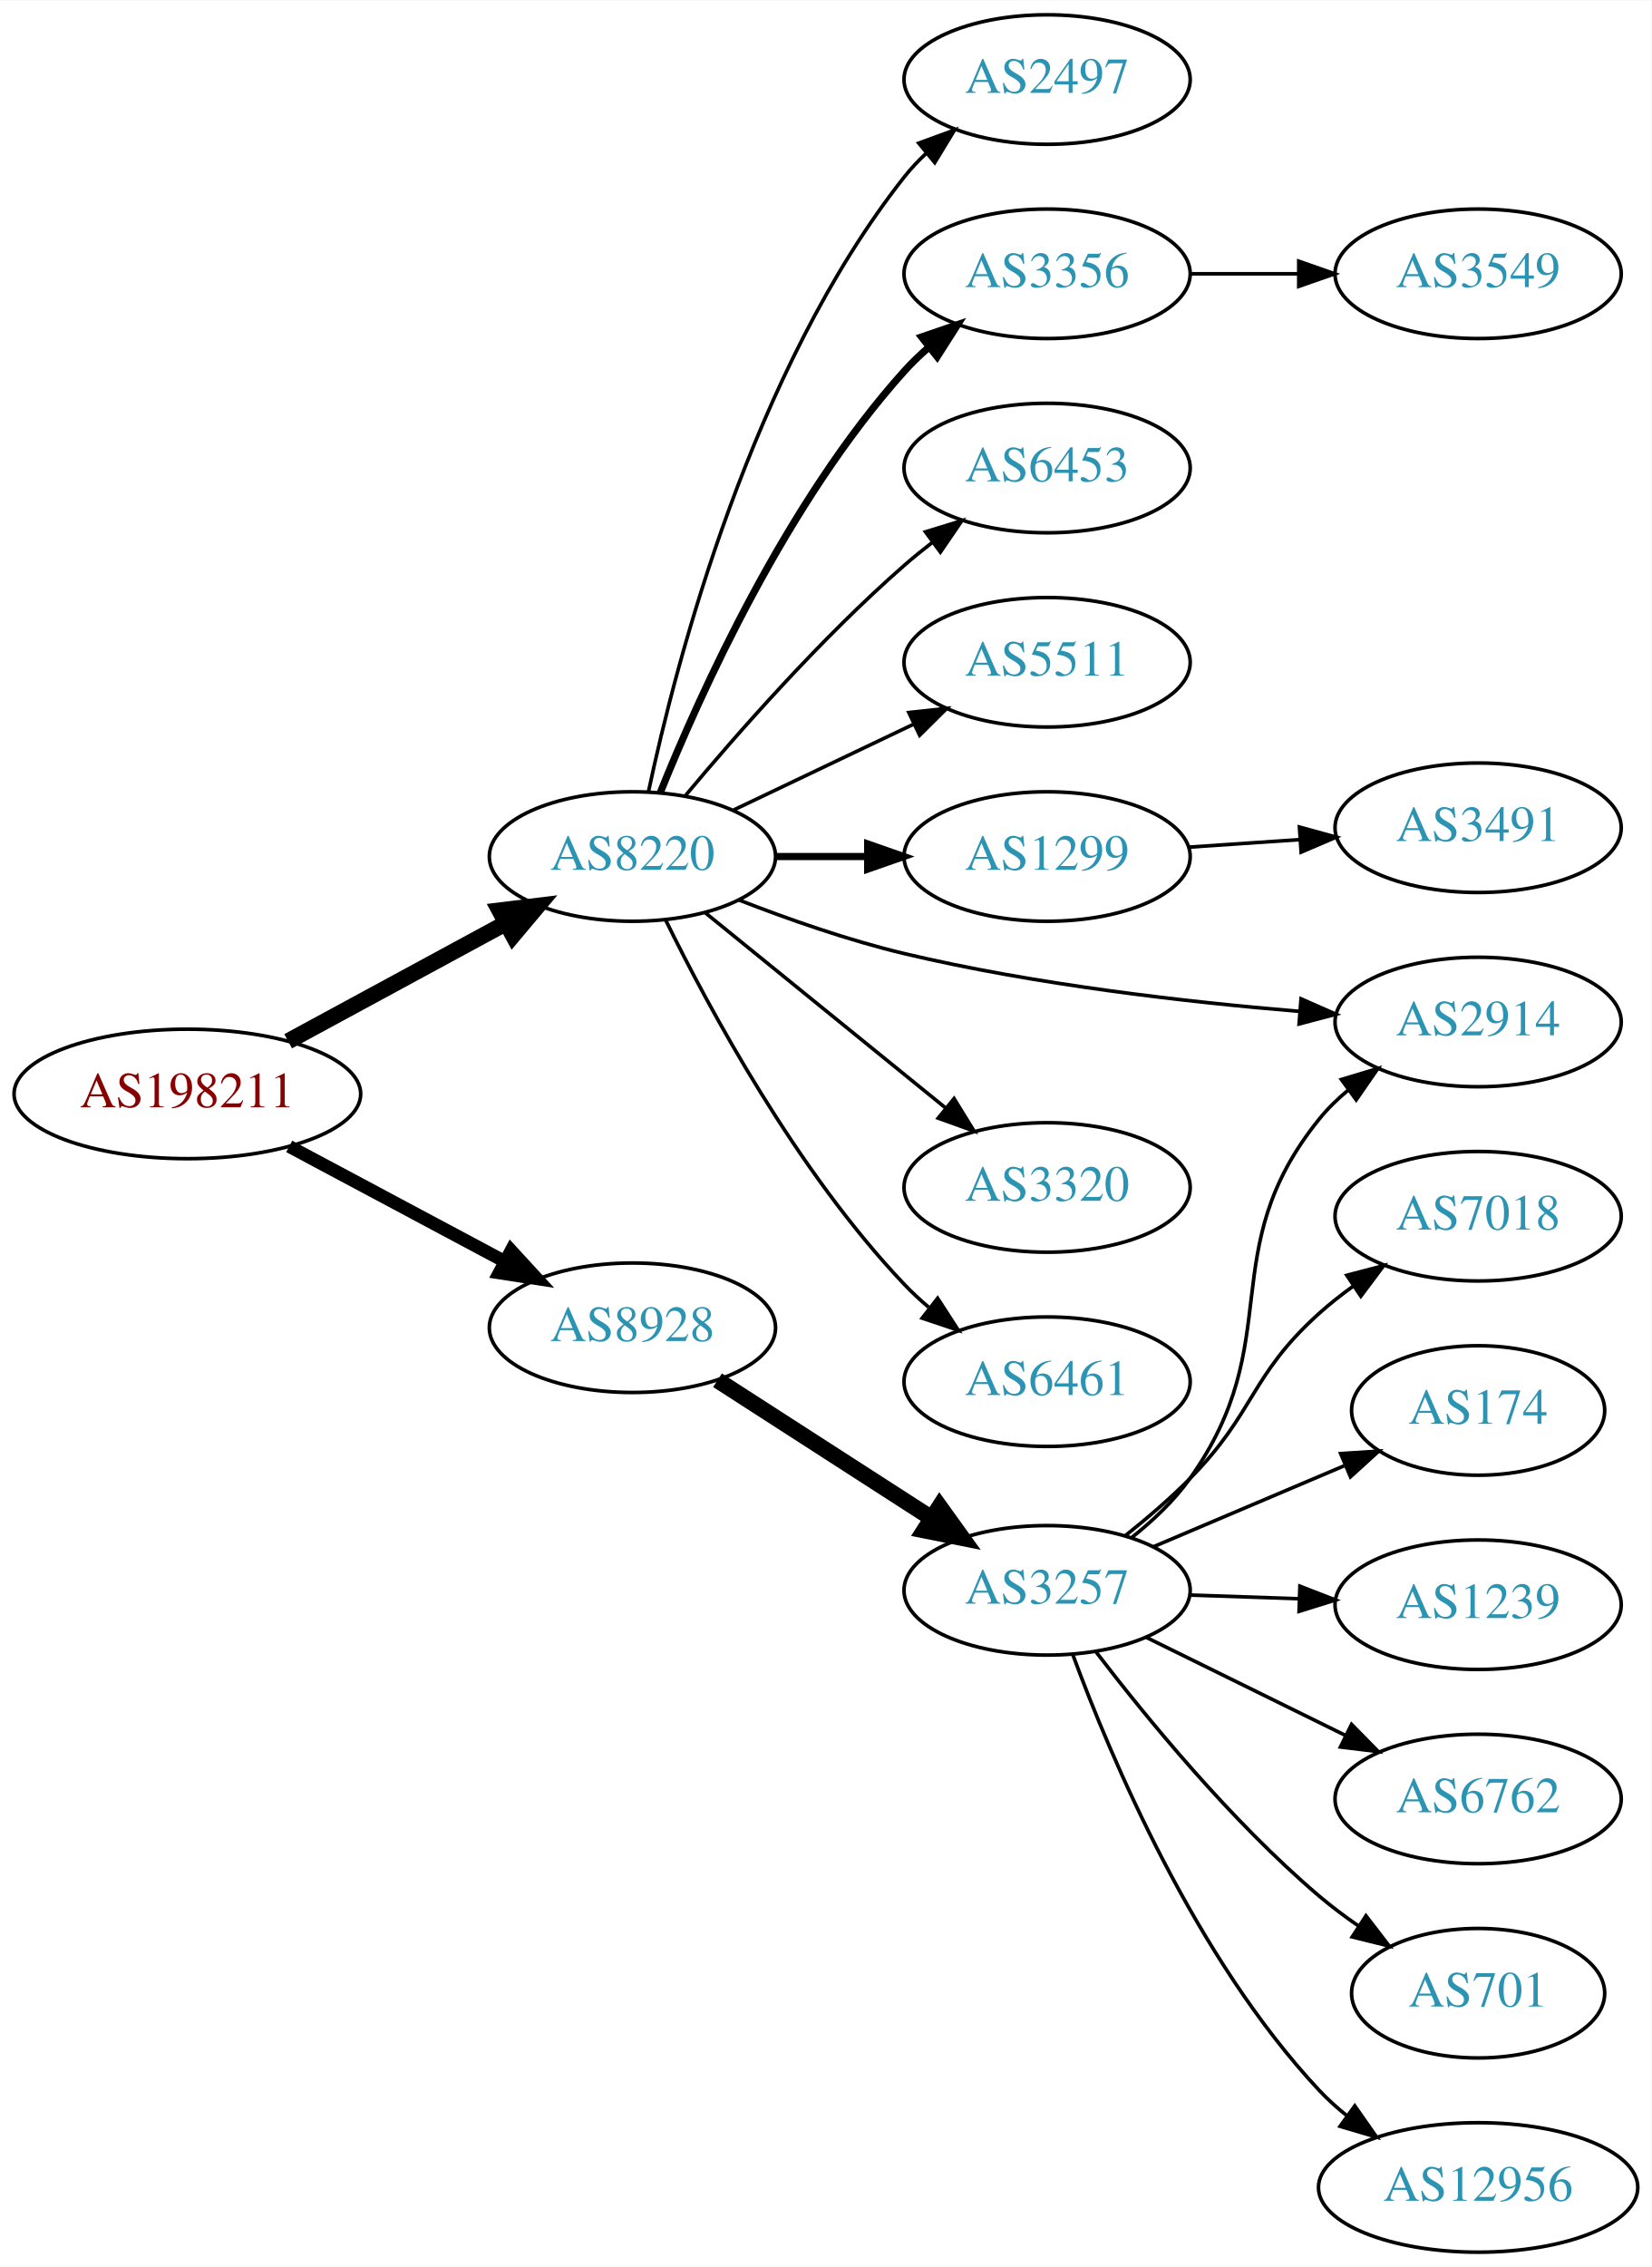
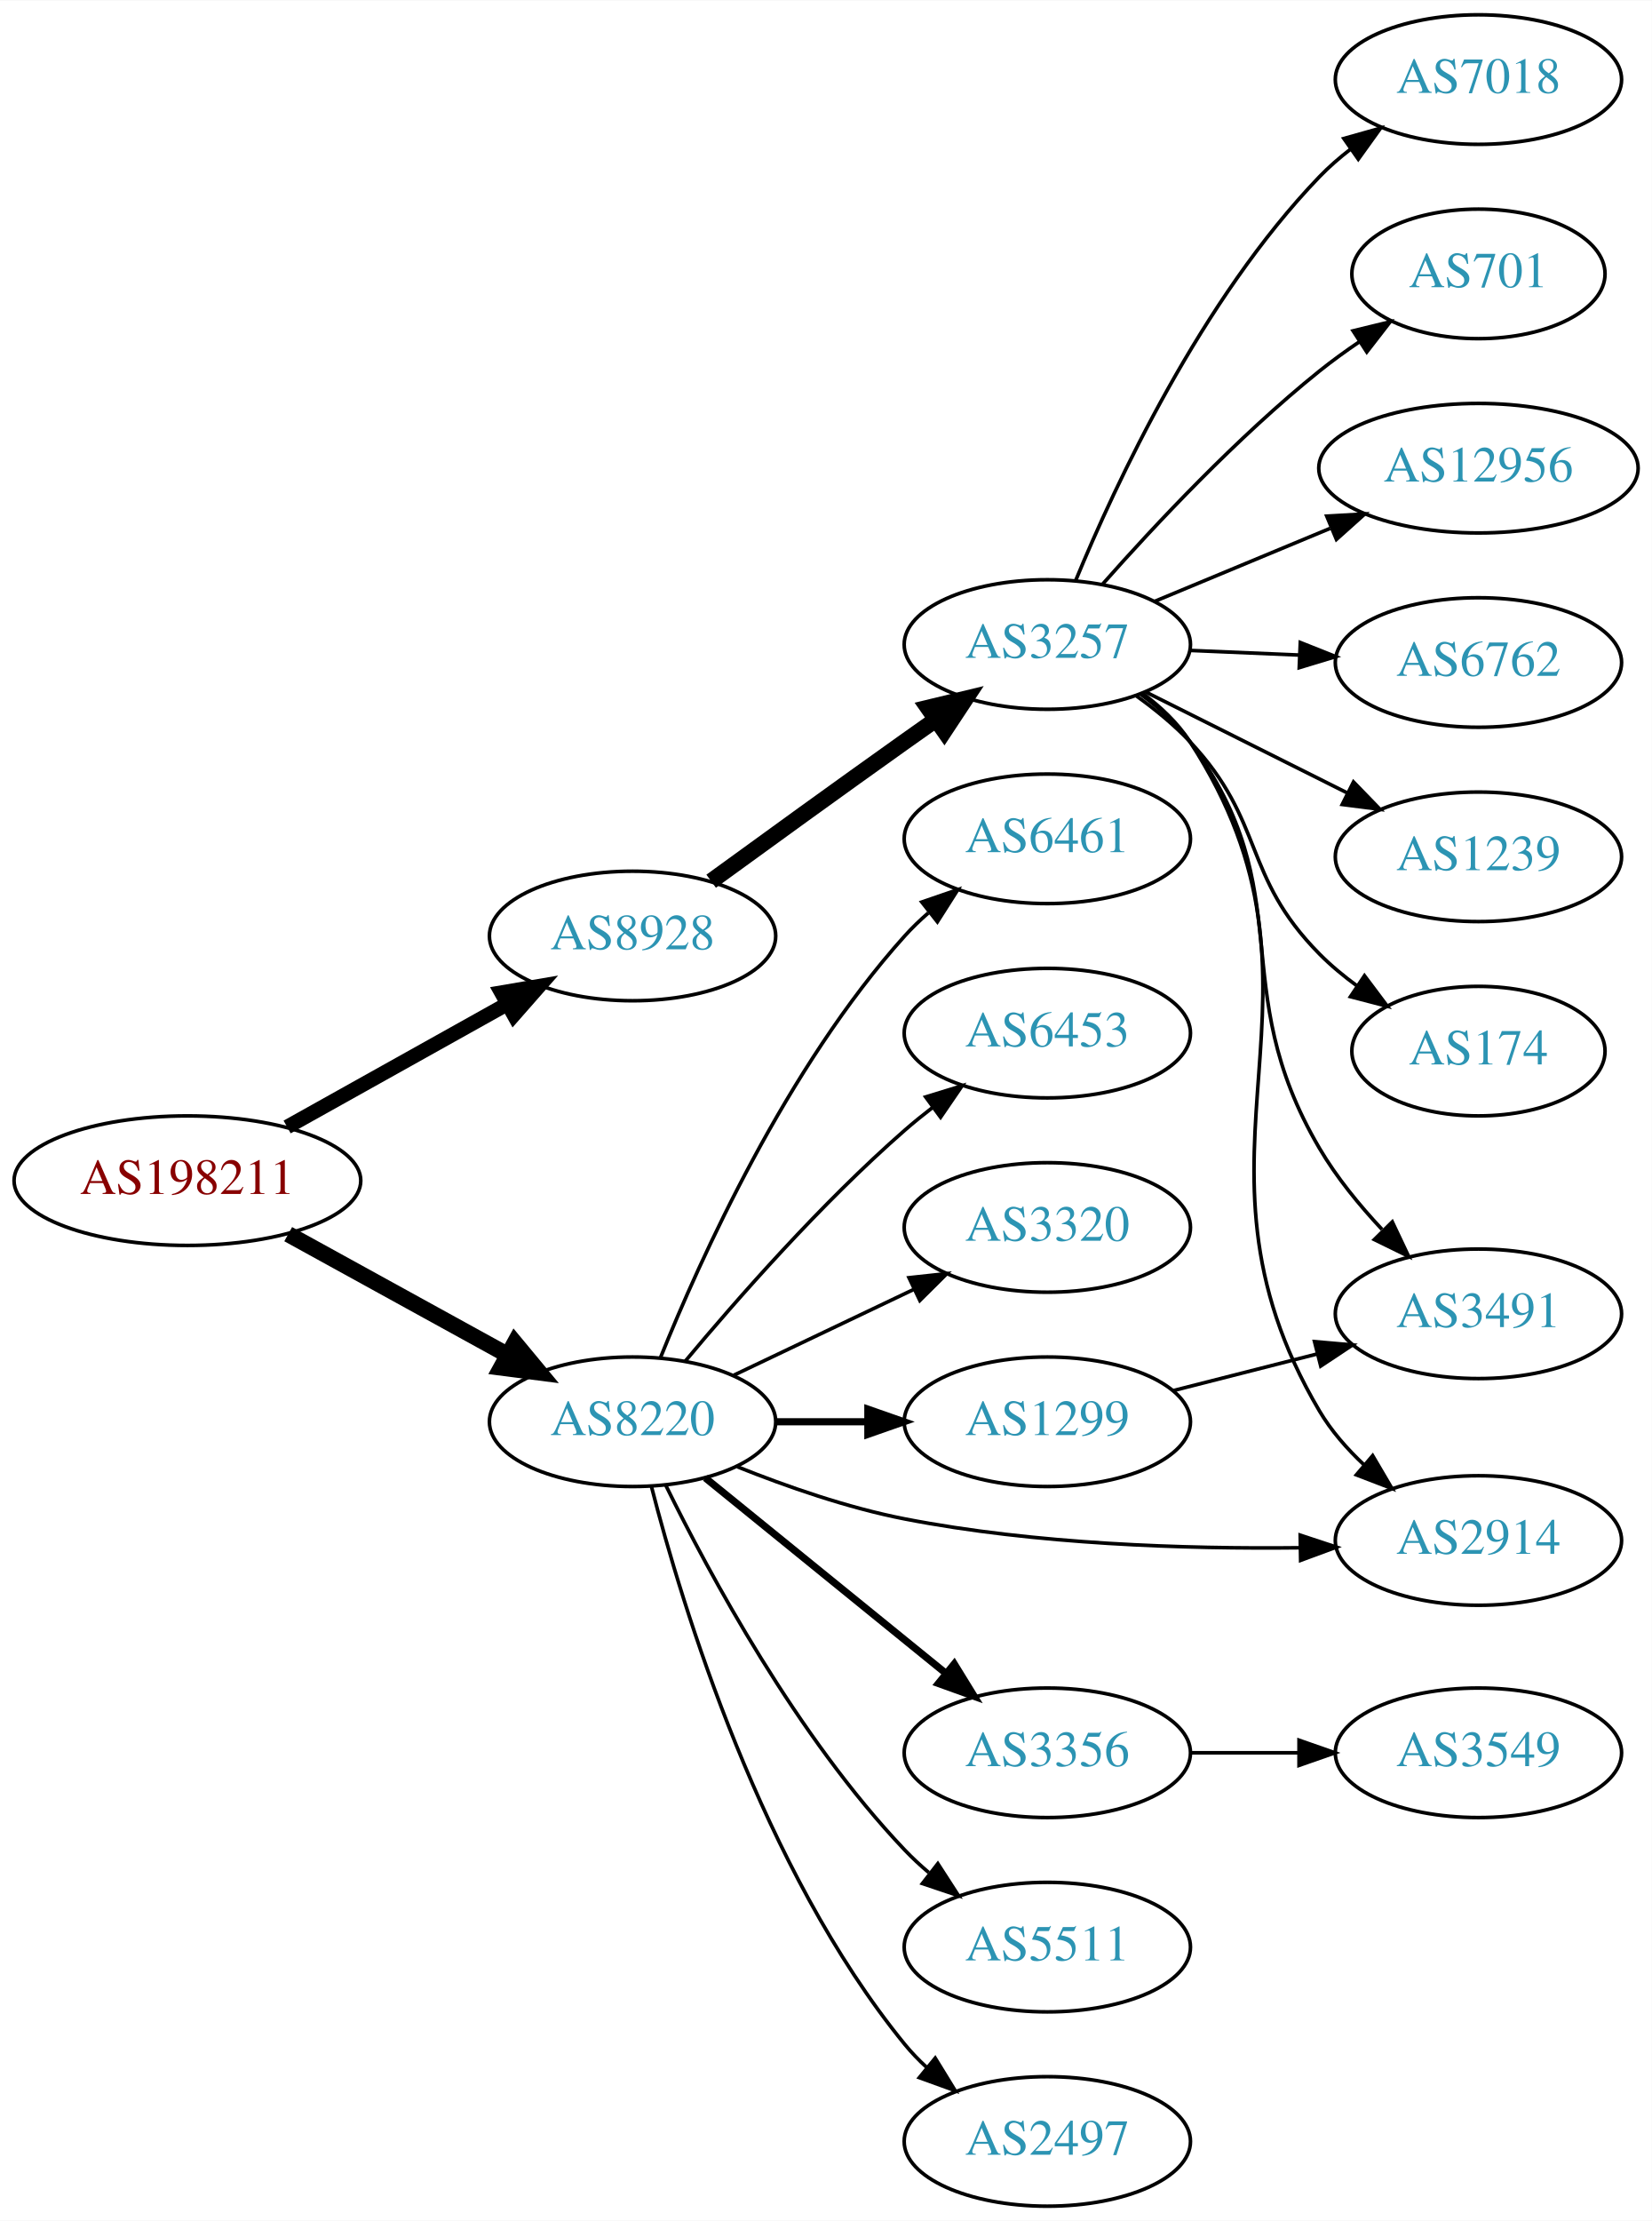
- <svg xmlns="http://www.w3.org/2000/svg" xmlns:xlink="http://www.w3.org/1999/xlink" width="459pt" height="630pt" viewBox="0.00 0.00 459.17 630.00">
-   <g id="graph0" class="graph" transform="scale(1 1) rotate(0) translate(4 626)">
-     <polygon fill="white" stroke="none" points="-4,4 -4,-626 455.17,-626 455.17,4 -4,4" />
+ <svg xmlns="http://www.w3.org/2000/svg" xmlns:xlink="http://www.w3.org/1999/xlink" width="459pt" height="617pt" viewBox="0.00 0.00 459.17 617.00">
+   <g id="graph0" class="graph" transform="scale(1 1) rotate(0) translate(4 613)">
+     <polygon fill="white" stroke="none" points="-4,4 -4,-613 455.17,-613 455.17,4 -4,4" />
    <g id="node1" class="node">
      <g id="a_node1">
        <a xlink:href="/asn/198211" xlink:title="AS198211 ~ Fritz Egger GmbH &amp; Co. OG [AT]">
-           <ellipse fill="#ffffff" stroke="black" cx="48.096" cy="-322" rx="48.192" ry="18" />
-           <text text-anchor="middle" x="48.096" y="-318.3" font-family="Times,serif" font-size="14.00" fill="#880000">AS198211</text>
+           <ellipse fill="#ffffff" stroke="black" cx="48.096" cy="-285" rx="48.192" ry="18" />
+           <text text-anchor="middle" x="48.096" y="-281.3" font-family="Times,serif" font-size="14.00" fill="#880000">AS198211</text>
        </a>
      </g>
    </g>
    <g id="node2" class="node">
      <g id="a_node2">
        <a xlink:href="/asn/8220" xlink:title="AS8220 ~ COLT [GB]">
-           <ellipse fill="#ffffff" stroke="black" cx="171.838" cy="-388" rx="39.794" ry="18" />
-           <text text-anchor="middle" x="171.838" y="-384.3" font-family="Times,serif" font-size="14.00" fill="#2c94b3">AS8220</text>
+           <ellipse fill="#ffffff" stroke="black" cx="171.838" cy="-218" rx="39.794" ry="18" />
+           <text text-anchor="middle" x="171.838" y="-214.3" font-family="Times,serif" font-size="14.00" fill="#2c94b3">AS8220</text>
        </a>
      </g>
    </g>
    <g id="edge1" class="edge">
-       <path fill="none" stroke="black" stroke-width="4.5" d="M76.114,-336.648C93.934,-346.308 117.428,-359.045 136.56,-369.417" />
-       <polygon fill="black" stroke="black" stroke-width="4.5" points="134.89,-372.99 145.557,-374.295 138.643,-366.067 134.89,-372.99" />
+       <path fill="none" stroke="black" stroke-width="4.5" d="M76.114,-270.131C94.054,-260.258 117.746,-247.219 136.947,-236.652" />
+       <polygon fill="black" stroke="black" stroke-width="4.5" points="139.105,-239.958 145.968,-231.687 135.308,-233.059 139.105,-239.958" />
    </g>
    <g id="node3" class="node">
      <g id="a_node3">
        <a xlink:href="/asn/8928" xlink:title="AS8928 ~ INTEROUTE [GB]">
-           <ellipse fill="#ffffff" stroke="black" cx="171.838" cy="-257" rx="39.794" ry="18" />
-           <text text-anchor="middle" x="171.838" y="-253.3" font-family="Times,serif" font-size="14.00" fill="#2c94b3">AS8928</text>
+           <ellipse fill="#ffffff" stroke="black" cx="171.838" cy="-353" rx="39.794" ry="18" />
+           <text text-anchor="middle" x="171.838" y="-349.3" font-family="Times,serif" font-size="14.00" fill="#2c94b3">AS8928</text>
        </a>
      </g>
    </g>
    <g id="edge2" class="edge">
-       <path fill="none" stroke="black" stroke-width="3.6" d="M76.417,-307.413C94.129,-297.956 117.353,-285.556 136.336,-275.421" />
-       <polygon fill="black" stroke="black" stroke-width="3.6" points="138.099,-278.448 145.272,-270.65 134.802,-272.273 138.099,-278.448" />
+       <path fill="none" stroke="black" stroke-width="4.05" d="M75.813,-299.923C93.819,-309.981 117.721,-323.331 137.048,-334.126" />
+       <polygon fill="black" stroke="black" stroke-width="4.05" points="135.386,-337.257 145.845,-339.04 138.842,-331.069 135.386,-337.257" />
    </g>
    <g id="node4" class="node">
      <g id="a_node4">
-         <a xlink:href="/asn/2497" xlink:title="AS2497 ~ Internet Initiative Japan Inc. [JP]">
-           <ellipse fill="#ffffff" stroke="black" cx="287.131" cy="-604" rx="39.794" ry="18" />
-           <text text-anchor="middle" x="287.131" y="-600.3" font-family="Times,serif" font-size="14.00" fill="#2c94b3">AS2497</text>
+         <a xlink:href="/asn/3320" xlink:title="AS3320 ~ DTAG [DE]">
+           <ellipse fill="#ffffff" stroke="black" cx="287.131" cy="-272" rx="39.794" ry="18" />
+           <text text-anchor="middle" x="287.131" y="-268.3" font-family="Times,serif" font-size="14.00" fill="#2c94b3">AS3320</text>
        </a>
      </g>
    </g>
    <g id="edge3" class="edge">
-       <path fill="none" stroke="black" d="M176.328,-406.16C183.959,-442.03 204.951,-523.155 247.484,-577 249.292,-579.288 251.345,-581.462 253.539,-583.51" />
-       <polygon fill="black" stroke="black" points="251.45,-586.323 261.399,-589.966 255.893,-580.914 251.45,-586.323" />
+       <path fill="none" stroke="black" d="M199.974,-230.934C214.968,-238.081 233.789,-247.052 250.013,-254.785" />
+       <polygon fill="black" stroke="black" points="248.683,-258.028 259.216,-259.171 251.695,-251.709 248.683,-258.028" />
    </g>
    <g id="node5" class="node">
      <g id="a_node5">
        <a xlink:href="/asn/3356" xlink:title="AS3356 ~ Level 3 Parent, LLC [US]">
-           <ellipse fill="#ffffff" stroke="black" cx="287.131" cy="-550" rx="39.794" ry="18" />
-           <text text-anchor="middle" x="287.131" y="-546.3" font-family="Times,serif" font-size="14.00" fill="#2c94b3">AS3356</text>
+           <ellipse fill="#ffffff" stroke="black" cx="287.131" cy="-126" rx="39.794" ry="18" />
+           <text text-anchor="middle" x="287.131" y="-122.3" font-family="Times,serif" font-size="14.00" fill="#2c94b3">AS3356</text>
        </a>
      </g>
    </g>
    <g id="edge4" class="edge">
-       <path fill="none" stroke="black" stroke-width="2" d="M179.586,-405.787C190.637,-433.243 214.69,-486.578 247.484,-523 249.487,-525.224 251.706,-527.363 254.038,-529.397" />
-       <polygon fill="black" stroke="black" stroke-width="2" points="252.236,-532.433 262.257,-535.873 256.569,-526.935 252.236,-532.433" />
+       <path fill="none" stroke="black" stroke-width="2" d="M192.057,-202.393C210.448,-187.458 238.368,-164.786 259.018,-148.017" />
+       <polygon fill="black" stroke="black" stroke-width="2" points="261.262,-150.704 266.818,-141.683 256.849,-145.27 261.262,-150.704" />
    </g>
    <g id="node6" class="node">
      <g id="a_node6">
-         <a xlink:href="/asn/6453" xlink:title="AS6453 ~ TATA COMMUNICATIONS (AMERICA) INC [US]">
-           <ellipse fill="#ffffff" stroke="black" cx="287.131" cy="-496" rx="39.794" ry="18" />
-           <text text-anchor="middle" x="287.131" y="-492.3" font-family="Times,serif" font-size="14.00" fill="#2c94b3">AS6453</text>
+         <a xlink:href="/asn/1299" xlink:title="AS1299 ~ Telia Carrier [EU]">
+           <ellipse fill="#ffffff" stroke="black" cx="287.131" cy="-218" rx="39.794" ry="18" />
+           <text text-anchor="middle" x="287.131" y="-214.3" font-family="Times,serif" font-size="14.00" fill="#2c94b3">AS1299</text>
        </a>
      </g>
    </g>
    <g id="edge5" class="edge">
-       <path fill="none" stroke="black" d="M186.468,-404.817C200.751,-421.929 224.297,-448.745 247.484,-469 249.95,-471.154 252.589,-473.294 255.286,-475.372" />
-       <polygon fill="black" stroke="black" points="253.311,-478.264 263.44,-481.37 257.459,-472.625 253.311,-478.264" />
+       <path fill="none" stroke="black" stroke-width="2" d="M211.51,-218C219.713,-218 228.477,-218 237.009,-218" />
+       <polygon fill="black" stroke="black" stroke-width="2" points="237.248,-221.5 247.248,-218 237.248,-214.5 237.248,-221.5" />
    </g>
    <g id="node7" class="node">
      <g id="a_node7">
-         <a xlink:href="/asn/5511" xlink:title="AS5511 ~ Orange S.A. [FR]">
-           <ellipse fill="#ffffff" stroke="black" cx="287.131" cy="-442" rx="39.794" ry="18" />
-           <text text-anchor="middle" x="287.131" y="-438.3" font-family="Times,serif" font-size="14.00" fill="#2c94b3">AS5511</text>
+         <a xlink:href="/asn/2497" xlink:title="AS2497 ~ Internet Initiative Japan Inc. [JP]">
+           <ellipse fill="#ffffff" stroke="black" cx="287.131" cy="-18" rx="39.794" ry="18" />
+           <text text-anchor="middle" x="287.131" y="-14.3" font-family="Times,serif" font-size="14.00" fill="#2c94b3">AS2497</text>
        </a>
      </g>
    </g>
    <g id="edge6" class="edge">
-       <path fill="none" stroke="black" d="M199.974,-400.934C214.968,-408.081 233.789,-417.052 250.013,-424.785" />
-       <polygon fill="black" stroke="black" points="248.683,-428.028 259.216,-429.171 251.695,-421.709 248.683,-428.028" />
+       <path fill="none" stroke="black" d="M177.059,-200.095C185.648,-166.648 207.789,-93.671 247.484,-45 249.327,-42.74 251.406,-40.587 253.618,-38.553" />
+       <polygon fill="black" stroke="black" points="255.968,-41.154 261.511,-32.124 251.547,-35.726 255.968,-41.154" />
    </g>
    <g id="node8" class="node">
      <g id="a_node8">
-         <a xlink:href="/asn/1299" xlink:title="AS1299 ~ Telia Carrier [EU]">
-           <ellipse fill="#ffffff" stroke="black" cx="287.131" cy="-388" rx="39.794" ry="18" />
-           <text text-anchor="middle" x="287.131" y="-384.3" font-family="Times,serif" font-size="14.00" fill="#2c94b3">AS1299</text>
+         <a xlink:href="/asn/6461" xlink:title="AS6461 ~ Zayo Bandwidth [US]">
+           <ellipse fill="#ffffff" stroke="black" cx="287.131" cy="-380" rx="39.794" ry="18" />
+           <text text-anchor="middle" x="287.131" y="-376.3" font-family="Times,serif" font-size="14.00" fill="#2c94b3">AS6461</text>
        </a>
      </g>
    </g>
    <g id="edge7" class="edge">
-       <path fill="none" stroke="black" stroke-width="2" d="M211.51,-388C219.713,-388 228.477,-388 237.009,-388" />
-       <polygon fill="black" stroke="black" stroke-width="2" points="237.248,-391.5 247.248,-388 237.248,-384.5 237.248,-391.5" />
+       <path fill="none" stroke="black" d="M179.586,-235.787C190.637,-263.243 214.69,-316.578 247.484,-353 249.487,-355.224 251.706,-357.363 254.038,-359.397" />
+       <polygon fill="black" stroke="black" points="252.236,-362.433 262.257,-365.873 256.569,-356.935 252.236,-362.433" />
    </g>
    <g id="node9" class="node">
      <g id="a_node9">
        <a xlink:href="/asn/2914" xlink:title="AS2914 ~ NTT America, Inc. [US]">
-           <ellipse fill="#ffffff" stroke="black" cx="406.973" cy="-342" rx="39.794" ry="18" />
-           <text text-anchor="middle" x="406.973" y="-338.3" font-family="Times,serif" font-size="14.00" fill="#2c94b3">AS2914</text>
+           <ellipse fill="#ffffff" stroke="black" cx="406.973" cy="-185" rx="39.794" ry="18" />
+           <text text-anchor="middle" x="406.973" y="-181.3" font-family="Times,serif" font-size="14.00" fill="#2c94b3">AS2914</text>
        </a>
      </g>
    </g>
    <g id="edge8" class="edge">
-       <path fill="none" stroke="black" d="M201.44,-375.922C215.146,-370.584 231.931,-364.694 247.484,-361 283.699,-352.399 325.542,-347.593 357.137,-344.967" />
-       <polygon fill="black" stroke="black" points="357.741,-348.431 367.436,-344.158 357.192,-341.452 357.741,-348.431" />
+       <path fill="none" stroke="black" d="M200.963,-205.492C214.706,-199.989 231.658,-194.084 247.484,-191 283.786,-183.926 325.624,-182.624 357.195,-182.983" />
+       <polygon fill="black" stroke="black" points="357.426,-186.488 367.486,-183.163 357.548,-179.489 357.426,-186.488" />
    </g>
    <g id="node10" class="node">
      <g id="a_node10">
-         <a xlink:href="/asn/3320" xlink:title="AS3320 ~ DTAG [DE]">
-           <ellipse fill="#ffffff" stroke="black" cx="287.131" cy="-296" rx="39.794" ry="18" />
-           <text text-anchor="middle" x="287.131" y="-292.3" font-family="Times,serif" font-size="14.00" fill="#2c94b3">AS3320</text>
+         <a xlink:href="/asn/6453" xlink:title="AS6453 ~ TATA COMMUNICATIONS (AMERICA) INC [US]">
+           <ellipse fill="#ffffff" stroke="black" cx="287.131" cy="-326" rx="39.794" ry="18" />
+           <text text-anchor="middle" x="287.131" y="-322.3" font-family="Times,serif" font-size="14.00" fill="#2c94b3">AS6453</text>
        </a>
      </g>
    </g>
    <g id="edge9" class="edge">
-       <path fill="none" stroke="black" d="M192.057,-372.393C210.448,-357.458 238.368,-334.786 259.018,-318.017" />
-       <polygon fill="black" stroke="black" points="261.262,-320.704 266.818,-311.683 256.849,-315.27 261.262,-320.704" />
+       <path fill="none" stroke="black" d="M186.468,-234.817C200.751,-251.929 224.297,-278.745 247.484,-299 249.95,-301.154 252.589,-303.294 255.286,-305.372" />
+       <polygon fill="black" stroke="black" points="253.311,-308.264 263.44,-311.37 257.459,-302.625 253.311,-308.264" />
    </g>
    <g id="node11" class="node">
      <g id="a_node11">
-         <a xlink:href="/asn/6461" xlink:title="AS6461 ~ ZAYO-6461 [US]">
-           <ellipse fill="#ffffff" stroke="black" cx="287.131" cy="-242" rx="39.794" ry="18" />
-           <text text-anchor="middle" x="287.131" y="-238.3" font-family="Times,serif" font-size="14.00" fill="#2c94b3">AS6461</text>
+         <a xlink:href="/asn/5511" xlink:title="AS5511 ~ Orange S.A. [FR]">
+           <ellipse fill="#ffffff" stroke="black" cx="287.131" cy="-72" rx="39.794" ry="18" />
+           <text text-anchor="middle" x="287.131" y="-68.3" font-family="Times,serif" font-size="14.00" fill="#2c94b3">AS5511</text>
        </a>
      </g>
    </g>
    <g id="edge10" class="edge">
-       <path fill="none" stroke="black" d="M181.07,-370.348C193.16,-345.695 217.559,-300.447 247.484,-269 249.547,-266.832 251.809,-264.733 254.171,-262.727" />
-       <polygon fill="black" stroke="black" points="256.694,-265.199 262.444,-256.3 252.4,-259.671 256.694,-265.199" />
+       <path fill="none" stroke="black" d="M181.07,-200.348C193.16,-175.695 217.559,-130.447 247.484,-99 249.547,-96.832 251.809,-94.733 254.171,-92.727" />
+       <polygon fill="black" stroke="black" points="256.694,-95.199 262.444,-86.3 252.4,-89.671 256.694,-95.199" />
    </g>
    <g id="node14" class="node">
      <g id="a_node14">
        <a xlink:href="/asn/3257" xlink:title="AS3257 ~ GTT [DE]">
-           <ellipse fill="#ffffff" stroke="black" cx="287.131" cy="-184" rx="39.794" ry="18" />
-           <text text-anchor="middle" x="287.131" y="-180.3" font-family="Times,serif" font-size="14.00" fill="#2c94b3">AS3257</text>
+           <ellipse fill="#ffffff" stroke="black" cx="287.131" cy="-434" rx="39.794" ry="18" />
+           <text text-anchor="middle" x="287.131" y="-430.3" font-family="Times,serif" font-size="14.00" fill="#2c94b3">AS3257</text>
        </a>
      </g>
    </g>
    <g id="edge13" class="edge">
-       <path fill="none" stroke="black" stroke-width="4.5" d="M195.492,-242.403C212.55,-231.411 236.134,-216.215 254.969,-204.079" />
-       <polygon fill="black" stroke="black" stroke-width="4.5" points="257.243,-207.298 263.516,-198.572 252.977,-200.678 257.243,-207.298" />
+       <path fill="none" stroke="black" stroke-width="4.5" d="M193.686,-368.222C208.62,-379.091 229.234,-394.025 247.484,-407 250.305,-409.005 253.248,-411.085 256.196,-413.159" />
+       <polygon fill="black" stroke="black" stroke-width="4.5" points="253.972,-416.409 264.421,-418.926 258.493,-409.961 253.972,-416.409" />
    </g>
    <g id="node12" class="node">
      <g id="a_node12">
        <a xlink:href="/asn/3549" xlink:title="AS3549 ~ Level 3 Parent, LLC [US]">
-           <ellipse fill="#ffffff" stroke="black" cx="406.973" cy="-550" rx="39.794" ry="18" />
-           <text text-anchor="middle" x="406.973" y="-546.3" font-family="Times,serif" font-size="14.00" fill="#2c94b3">AS3549</text>
+           <ellipse fill="#ffffff" stroke="black" cx="406.973" cy="-126" rx="39.794" ry="18" />
+           <text text-anchor="middle" x="406.973" y="-122.3" font-family="Times,serif" font-size="14.00" fill="#2c94b3">AS3549</text>
        </a>
      </g>
    </g>
    <g id="edge11" class="edge">
-       <path fill="none" stroke="black" d="M327.044,-550C336.597,-550 346.947,-550 356.909,-550" />
-       <polygon fill="black" stroke="black" points="357.102,-553.5 367.102,-550 357.102,-546.5 357.102,-553.5" />
+       <path fill="none" stroke="black" d="M327.044,-126C336.597,-126 346.947,-126 356.909,-126" />
+       <polygon fill="black" stroke="black" points="357.102,-129.5 367.102,-126 357.102,-122.5 357.102,-129.5" />
    </g>
    <g id="node13" class="node">
      <g id="a_node13">
        <a xlink:href="/asn/3491" xlink:title="AS3491 ~ PCCW Global, Inc. [US]">
-           <ellipse fill="#ffffff" stroke="black" cx="406.973" cy="-396" rx="39.794" ry="18" />
-           <text text-anchor="middle" x="406.973" y="-392.3" font-family="Times,serif" font-size="14.00" fill="#2c94b3">AS3491</text>
+           <ellipse fill="#ffffff" stroke="black" cx="406.973" cy="-248" rx="39.794" ry="18" />
+           <text text-anchor="middle" x="406.973" y="-244.3" font-family="Times,serif" font-size="14.00" fill="#2c94b3">AS3491</text>
        </a>
      </g>
    </g>
    <g id="edge12" class="edge">
-       <path fill="none" stroke="black" d="M326.391,-390.597C336.27,-391.268 347.037,-391.999 357.367,-392.7" />
-       <polygon fill="black" stroke="black" points="357.288,-396.203 367.502,-393.388 357.762,-389.219 357.288,-396.203" />
-     </g>
-     <g id="edge20" class="edge">
-       <path fill="none" stroke="black" d="M310.534,-198.571C316.437,-203.252 322.379,-208.84 326.777,-215 354.229,-253.441 333.117,-278.236 362.777,-315 365.137,-317.925 367.904,-320.623 370.878,-323.089" />
-       <polygon fill="black" stroke="black" points="368.95,-326.015 379.095,-329.07 373.07,-320.356 368.95,-326.015" />
+       <path fill="none" stroke="black" d="M322.216,-226.677C334.674,-229.849 348.946,-233.482 362.137,-236.84" />
+       <polygon fill="black" stroke="black" points="361.411,-240.267 371.965,-239.342 363.138,-233.483 361.411,-240.267" />
+     </g>
+     <g id="edge14" class="edge">
+       <path fill="none" stroke="black" d="M313.556,-420.463C318.606,-416.715 323.389,-412.216 326.777,-407 372.645,-336.389 319.95,-293.495 362.777,-221 366.036,-215.484 370.462,-210.43 375.244,-205.965" />
+       <polygon fill="black" stroke="black" points="377.567,-208.584 382.933,-199.449 373.041,-203.244 377.567,-208.584" />
+     </g>
+     <g id="edge19" class="edge">
+       <path fill="none" stroke="black" d="M313.111,-420.155C318.185,-416.423 323.089,-412.009 326.777,-407 358.031,-364.556 336.077,-339.446 362.777,-294 367.484,-285.989 373.813,-278.237 380.173,-271.452" />
+       <polygon fill="black" stroke="black" points="383.022,-273.548 387.558,-263.973 378.041,-268.63 383.022,-273.548" />
    </g>
    <g id="node15" class="node">
      <g id="a_node15">
-         <a xlink:href="/asn/7018" xlink:title="AS7018 ~ AT&amp;T Services, Inc. [US]">
-           <ellipse fill="#ffffff" stroke="black" cx="406.973" cy="-288" rx="39.794" ry="18" />
-           <text text-anchor="middle" x="406.973" y="-284.3" font-family="Times,serif" font-size="14.00" fill="#2c94b3">AS7018</text>
-         </a>
-       </g>
-     </g>
-     <g id="edge14" class="edge">
-       <path fill="none" stroke="black" d="M308.943,-199.254C314.945,-204.027 321.337,-209.493 326.777,-215 345.024,-233.467 343.479,-243.635 362.777,-261 365.726,-263.653 368.966,-266.205 372.307,-268.609" />
-       <polygon fill="black" stroke="black" points="370.454,-271.582 380.705,-274.259 374.361,-265.773 370.454,-271.582" />
+         <a xlink:href="/asn/6762" xlink:title="AS6762 ~ TELECOM ITALIA SPARKLE S.p.A. [IT]">
+           <ellipse fill="#ffffff" stroke="black" cx="406.973" cy="-429" rx="39.794" ry="18" />
+           <text text-anchor="middle" x="406.973" y="-425.3" font-family="Times,serif" font-size="14.00" fill="#2c94b3">AS6762</text>
+         </a>
+       </g>
+     </g>
+     <g id="edge15" class="edge">
+       <path fill="none" stroke="black" d="M326.717,-432.363C336.484,-431.948 347.1,-431.498 357.294,-431.065" />
+       <polygon fill="black" stroke="black" points="357.458,-434.562 367.301,-430.641 357.161,-427.568 357.458,-434.562" />
    </g>
    <g id="node16" class="node">
      <g id="a_node16">
-         <a xlink:href="/asn/174" xlink:title="AS174 ~ Cogent Communications [US]">
-           <ellipse fill="#ffffff" stroke="black" cx="406.973" cy="-234" rx="35.194" ry="18" />
-           <text text-anchor="middle" x="406.973" y="-230.3" font-family="Times,serif" font-size="14.00" fill="#2c94b3">AS174</text>
-         </a>
-       </g>
-     </g>
-     <g id="edge15" class="edge">
-       <path fill="none" stroke="black" d="M316.657,-196.104C332.601,-202.868 352.633,-211.368 369.684,-218.603" />
-       <polygon fill="black" stroke="black" points="368.752,-222.009 379.325,-222.693 371.487,-215.565 368.752,-222.009" />
+         <a xlink:href="/asn/1239" xlink:title="AS1239 ~ Sprint [US]">
+           <ellipse fill="#ffffff" stroke="black" cx="406.973" cy="-375" rx="39.794" ry="18" />
+           <text text-anchor="middle" x="406.973" y="-371.3" font-family="Times,serif" font-size="14.00" fill="#2c94b3">AS1239</text>
+         </a>
+       </g>
+     </g>
+     <g id="edge16" class="edge">
+       <path fill="none" stroke="black" d="M314.577,-420.759C331.104,-412.485 352.588,-401.728 370.574,-392.723" />
+       <polygon fill="black" stroke="black" points="372.241,-395.803 379.616,-388.197 369.107,-389.544 372.241,-395.803" />
    </g>
    <g id="node17" class="node">
      <g id="a_node17">
-         <a xlink:href="/asn/1239" xlink:title="AS1239 ~ Sprint [US]">
-           <ellipse fill="#ffffff" stroke="black" cx="406.973" cy="-180" rx="39.794" ry="18" />
-           <text text-anchor="middle" x="406.973" y="-176.3" font-family="Times,serif" font-size="14.00" fill="#2c94b3">AS1239</text>
-         </a>
-       </g>
-     </g>
-     <g id="edge16" class="edge">
-       <path fill="none" stroke="black" d="M326.717,-182.69C336.484,-182.359 347.1,-181.998 357.294,-181.652" />
-       <polygon fill="black" stroke="black" points="357.425,-185.15 367.301,-181.313 357.188,-178.154 357.425,-185.15" />
+         <a xlink:href="/asn/174" xlink:title="AS174 ~ Cogent Communications [US]">
+           <ellipse fill="#ffffff" stroke="black" cx="406.973" cy="-321" rx="35.194" ry="18" />
+           <text text-anchor="middle" x="406.973" y="-317.3" font-family="Times,serif" font-size="14.00" fill="#2c94b3">AS174</text>
+         </a>
+       </g>
+     </g>
+     <g id="edge17" class="edge">
+       <path fill="none" stroke="black" d="M311.859,-419.739C317.11,-415.976 322.405,-411.652 326.777,-407 347.815,-384.617 341.174,-369.838 362.777,-348 365.942,-344.801 369.554,-341.808 373.312,-339.064" />
+       <polygon fill="black" stroke="black" points="375.294,-341.949 381.652,-333.474 371.397,-336.134 375.294,-341.949" />
    </g>
    <g id="node18" class="node">
      <g id="a_node18">
-         <a xlink:href="/asn/6762" xlink:title="AS6762 ~ TELECOM ITALIA SPARKLE S.p.A. [IT]">
-           <ellipse fill="#ffffff" stroke="black" cx="406.973" cy="-126" rx="39.794" ry="18" />
-           <text text-anchor="middle" x="406.973" y="-122.3" font-family="Times,serif" font-size="14.00" fill="#2c94b3">AS6762</text>
-         </a>
-       </g>
-     </g>
-     <g id="edge17" class="edge">
-       <path fill="none" stroke="black" d="M314.577,-170.984C330.988,-162.906 352.288,-152.423 370.196,-143.609" />
-       <polygon fill="black" stroke="black" points="371.781,-146.73 379.208,-139.174 368.69,-140.449 371.781,-146.73" />
+         <a xlink:href="/asn/7018" xlink:title="AS7018 ~ AT&amp;T Services, Inc. [US]">
+           <ellipse fill="#ffffff" stroke="black" cx="406.973" cy="-591" rx="39.794" ry="18" />
+           <text text-anchor="middle" x="406.973" y="-587.3" font-family="Times,serif" font-size="14.00" fill="#2c94b3">AS7018</text>
+         </a>
+       </g>
+     </g>
+     <g id="edge18" class="edge">
+       <path fill="none" stroke="black" d="M294.999,-451.756C306.051,-478.572 329.916,-529.886 362.777,-564 365.385,-566.707 368.317,-569.259 371.395,-571.634" />
+       <polygon fill="black" stroke="black" points="369.557,-574.619 379.756,-577.487 373.571,-568.885 369.557,-574.619" />
    </g>
    <g id="node19" class="node">
      <g id="a_node19">
        <a xlink:href="/asn/701" xlink:title="AS701 ~ UUNET [US]">
-           <ellipse fill="#ffffff" stroke="black" cx="406.973" cy="-72" rx="35.194" ry="18" />
-           <text text-anchor="middle" x="406.973" y="-68.3" font-family="Times,serif" font-size="14.00" fill="#2c94b3">AS701</text>
-         </a>
-       </g>
-     </g>
-     <g id="edge18" class="edge">
-       <path fill="none" stroke="black" d="M300.614,-167.038C314.502,-148.876 338.234,-119.858 362.777,-99 366.206,-96.086 369.978,-93.264 373.821,-90.613" />
-       <polygon fill="black" stroke="black" points="375.785,-93.51 382.243,-85.111 371.957,-87.65 375.785,-93.51" />
+           <ellipse fill="#ffffff" stroke="black" cx="406.973" cy="-537" rx="35.194" ry="18" />
+           <text text-anchor="middle" x="406.973" y="-533.3" font-family="Times,serif" font-size="14.00" fill="#2c94b3">AS701</text>
+         </a>
+       </g>
+     </g>
+     <g id="edge20" class="edge">
+       <path fill="none" stroke="black" d="M302.556,-450.842C316.898,-467.043 339.992,-491.705 362.777,-510 366.286,-512.817 370.106,-515.581 373.975,-518.201" />
+       <polygon fill="black" stroke="black" points="372.126,-521.173 382.421,-523.673 375.932,-515.298 372.126,-521.173" />
    </g>
    <g id="node20" class="node">
      <g id="a_node20">
        <a xlink:href="/asn/12956" xlink:title="AS12956 ~ TELXIUS [ES]">
-           <ellipse fill="#ffffff" stroke="black" cx="406.973" cy="-18" rx="44.393" ry="18" />
-           <text text-anchor="middle" x="406.973" y="-14.3" font-family="Times,serif" font-size="14.00" fill="#2c94b3">AS12956</text>
-         </a>
-       </g>
-     </g>
-     <g id="edge19" class="edge">
-       <path fill="none" stroke="black" d="M294.349,-165.93C304.839,-137.503 328.331,-81.792 362.777,-45 365.146,-42.47 367.802,-40.082 370.601,-37.852" />
-       <polygon fill="black" stroke="black" points="372.672,-40.674 378.751,-31.997 368.588,-34.989 372.672,-40.674" />
+           <ellipse fill="#ffffff" stroke="black" cx="406.973" cy="-483" rx="44.393" ry="18" />
+           <text text-anchor="middle" x="406.973" y="-479.3" font-family="Times,serif" font-size="14.00" fill="#2c94b3">AS12956</text>
+         </a>
+       </g>
+     </g>
+     <g id="edge21" class="edge">
+       <path fill="none" stroke="black" d="M316.958,-445.987C331.63,-452.087 349.703,-459.602 365.724,-466.264" />
+       <polygon fill="black" stroke="black" points="364.807,-469.673 375.384,-470.281 367.494,-463.209 364.807,-469.673" />
    </g>
  </g>
</svg>
